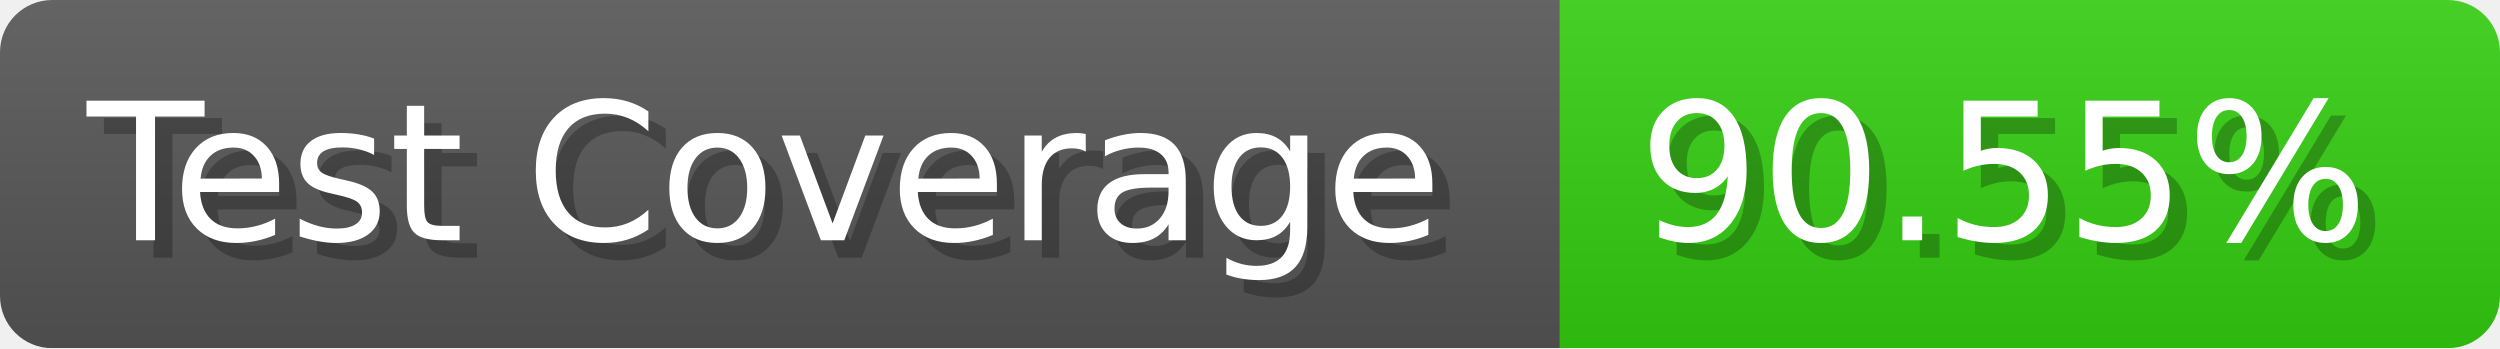
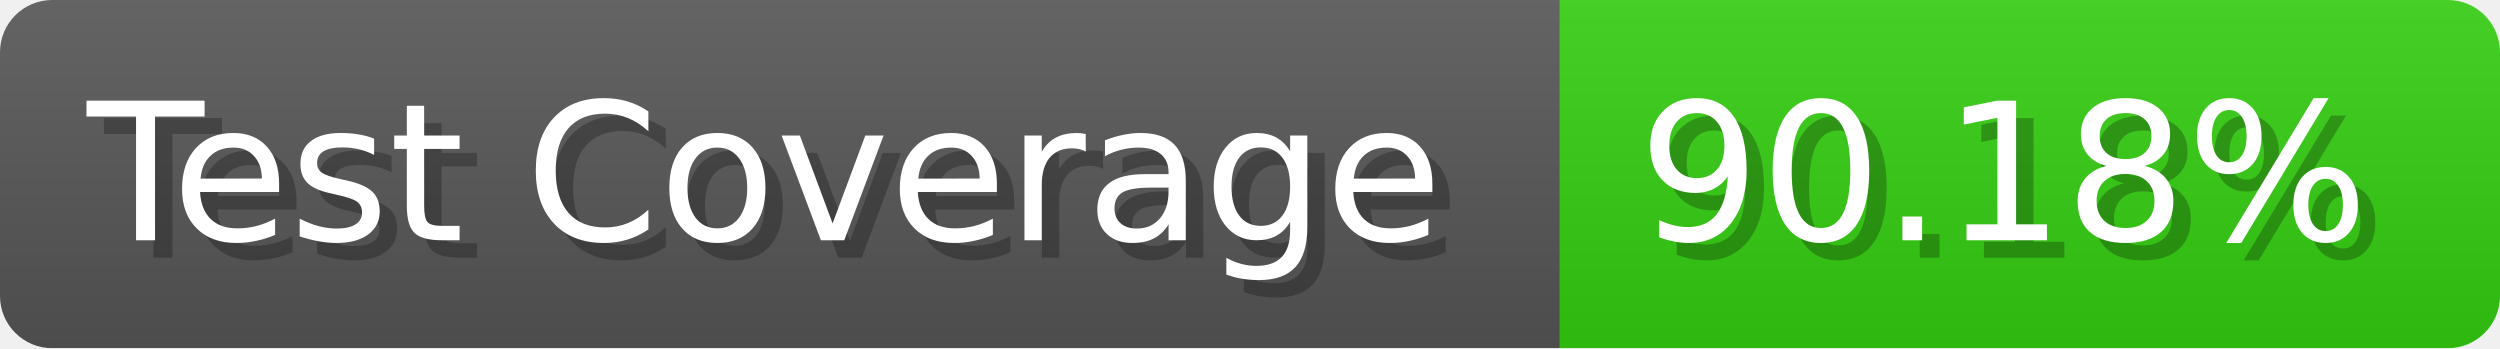
- <svg xmlns="http://www.w3.org/2000/svg" width="143.6" height="20" viewBox="0 0 1436 200" role="img" aria-label="Test Coverage: 90.55%">
+ <svg xmlns="http://www.w3.org/2000/svg" width="143.6" height="20" viewBox="0 0 1436 200" role="img" aria-label="Test Coverage: 90.18%">
  <linearGradient id="a" x2="0" y2="100%">
    <stop offset="0" stop-opacity=".1" stop-color="#EEE" />
    <stop offset="1" stop-opacity=".1" />
  </linearGradient>
  <mask id="m">
    <rect width="1436" height="200" rx="30" fill="#FFF" />
  </mask>
  <g mask="url(#m)">
    <rect width="896" height="200" fill="#555" />
    <rect width="540" height="200" fill="#3C1" x="896" />
    <rect width="1436" height="200" fill="url(#a)" />
  </g>
  <g aria-hidden="true" fill="#fff" text-anchor="start" font-family="Verdana,DejaVu Sans,sans-serif" font-size="110">
    <text x="60" y="148" textLength="796" fill="#000" opacity="0.25">Test Coverage</text>
    <text x="50" y="138" textLength="796">Test Coverage</text>
-     <text x="951" y="148" textLength="440" fill="#000" opacity="0.25">90.55%</text>
-     <text x="941" y="138" textLength="440">90.55%</text>
+     <text x="951" y="148" textLength="440" fill="#000" opacity="0.25">90.18%</text>
+     <text x="941" y="138" textLength="440">90.18%</text>
  </g>
</svg>
